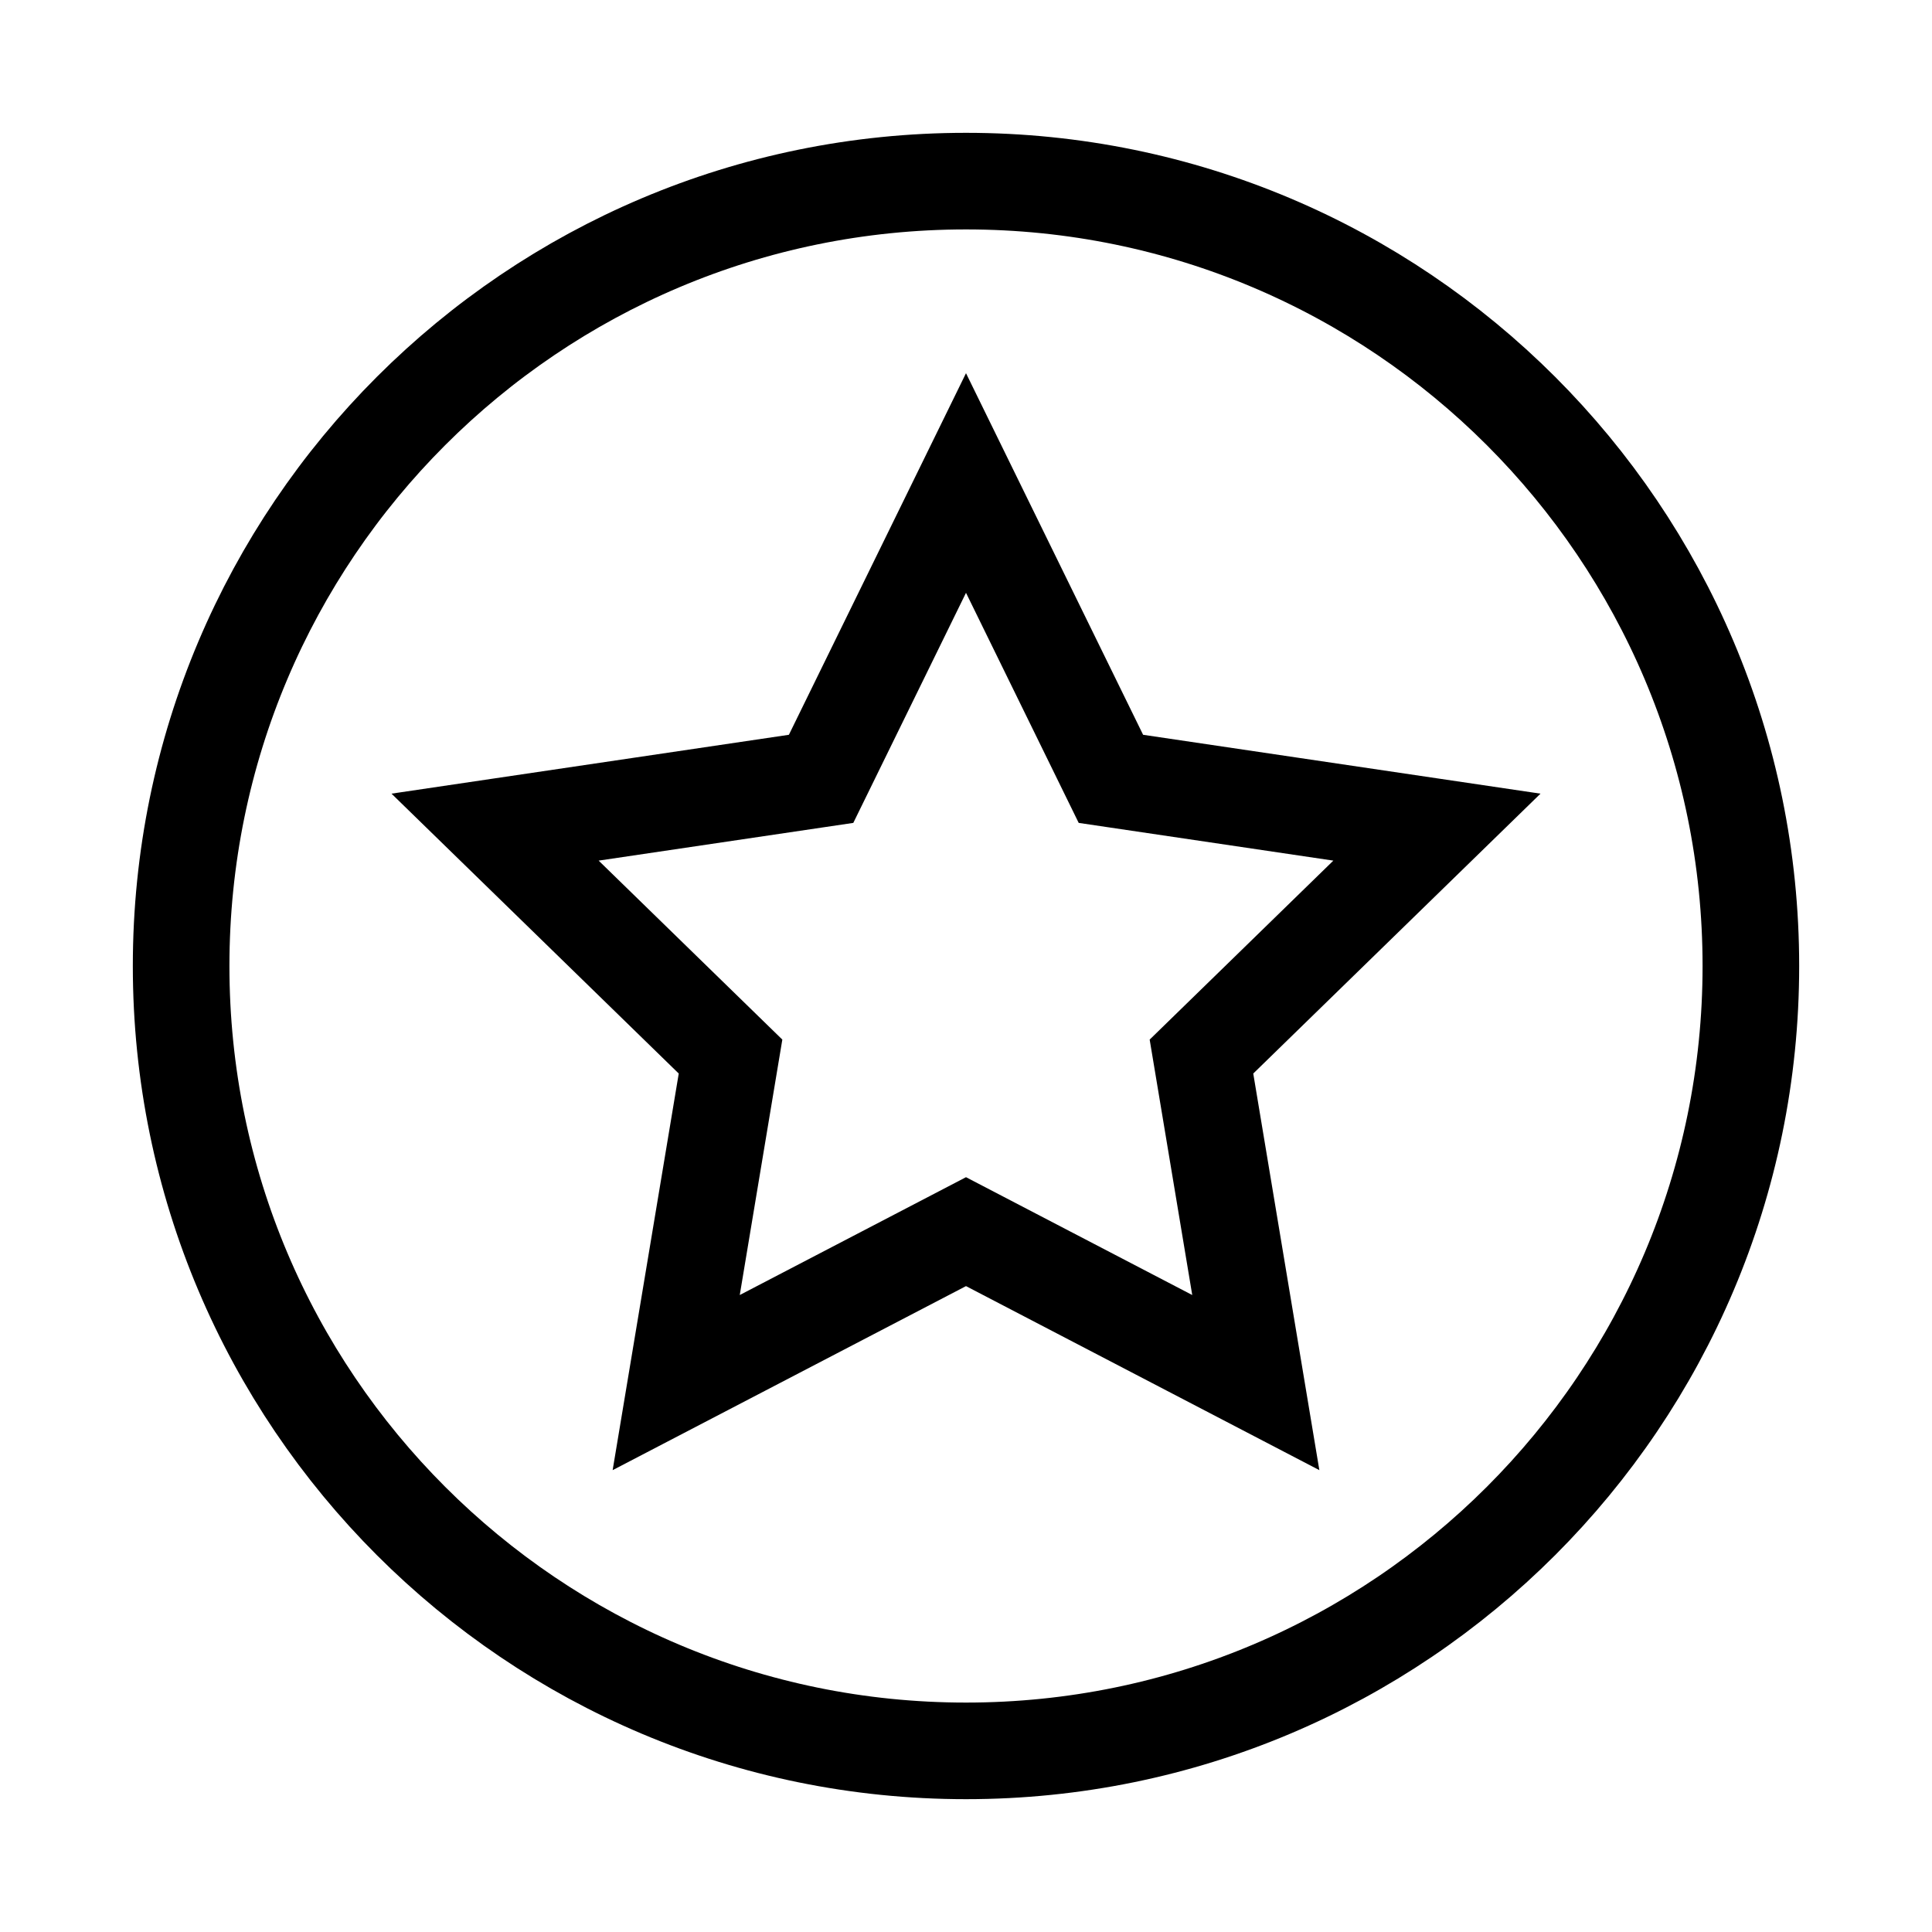
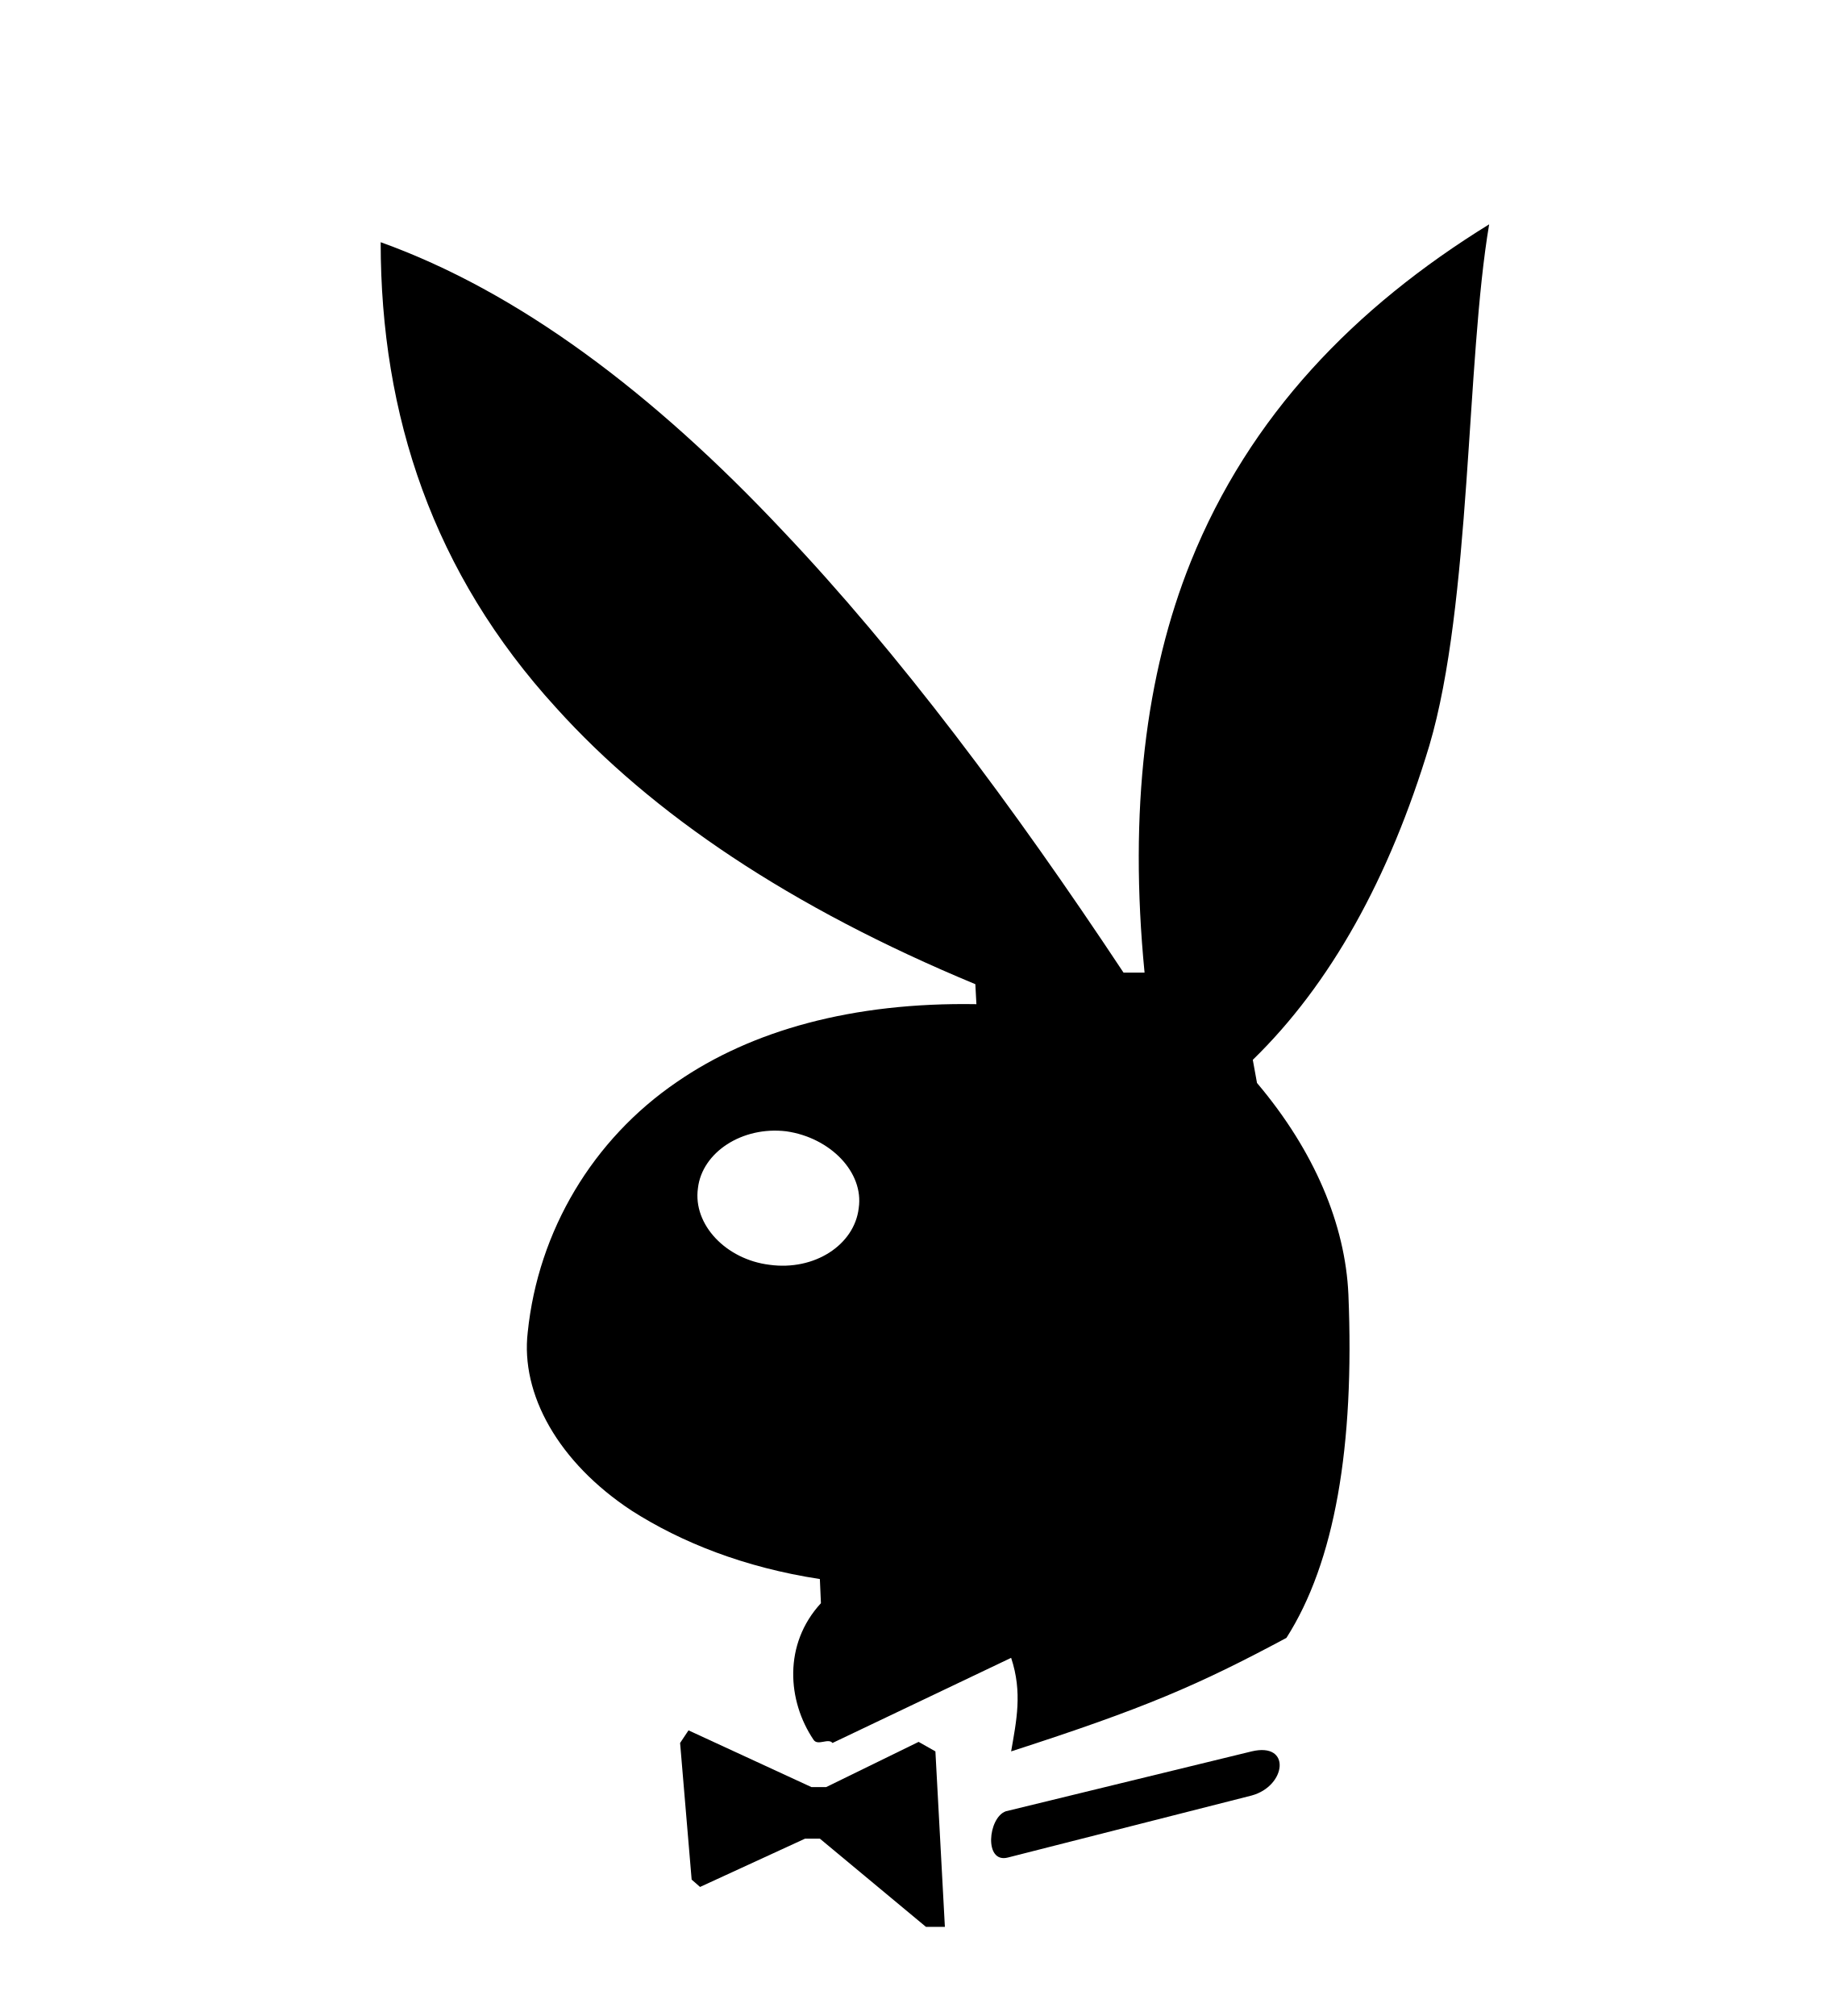
- <svg xmlns="http://www.w3.org/2000/svg" viewBox="0 0 32 32" fill="none" stroke="currentColor" stroke-width="1.6">
-   <circle cx="16" cy="16" r="13" />
-   <path d="m16 8 2.4 4.9 5.4.8-3.9 3.8.9 5.4-4.8-2.5-4.8 2.5.9-5.4-3.9-3.8 5.4-.8Z" />
+ <svg xmlns="http://www.w3.org/2000/svg" viewBox="64 90 64 70" fill="currentColor" fill-rule="evenodd" clip-rule="evenodd" aria-hidden="true">
+   <path d="M96.159 156.905l-3.686-3.064h-.511l-3.649 1.678-.292-.255-.401-4.744.292-.438 4.27 1.97h.51l3.212-1.57.583.33.329 6.093h-.657z" />
+   <path d="M107.471 152.344l-8.465 2.153c-.84.219-.693-1.387-.074-1.605l8.539-2.08c1.386-.33 1.205 1.204 0 1.532z" />
+   <path d="M115.719 97.789c-4.672 2.883-8.32 6.641-10.363 11.714-1.57 3.904-2.154 8.648-1.605 14.269h-.73c-3.869-5.839-7.809-11.094-11.823-15.327-4.525-4.817-9.196-8.32-13.977-10.035 0 6.021 1.825 11.495 6.094 16.166 3.321 3.686 8.138 6.934 14.559 9.597l.037.694c-4.306-.073-7.809.912-10.4 2.7a12.006 12.006 0 0 0-5.182 8.685c-.255 2.153 1.059 4.525 3.613 6.204 1.715 1.095 3.905 1.971 6.532 2.372l.037.839c-1.313 1.423-1.167 3.394-.255 4.744.146.219.511-.073.657.109l6.204-2.956c.4 1.204.182 2.189 0 3.248 4.635-1.496 6.494-2.299 9.561-3.941 1.678-2.627 2.371-6.642 2.152-11.933-.109-2.409-1.168-4.963-3.174-7.335l-.146-.803c2.701-2.628 4.744-6.313 6.131-10.911 1.457-4.926 1.275-13.356 2.078-18.1zm-21.895 34.156c-.146 1.276-1.533 2.189-3.102 1.971-1.497-.183-2.664-1.388-2.482-2.664.146-1.24 1.533-2.153 3.066-1.971 1.532.219 2.7 1.423 2.518 2.664z" />
</svg>
